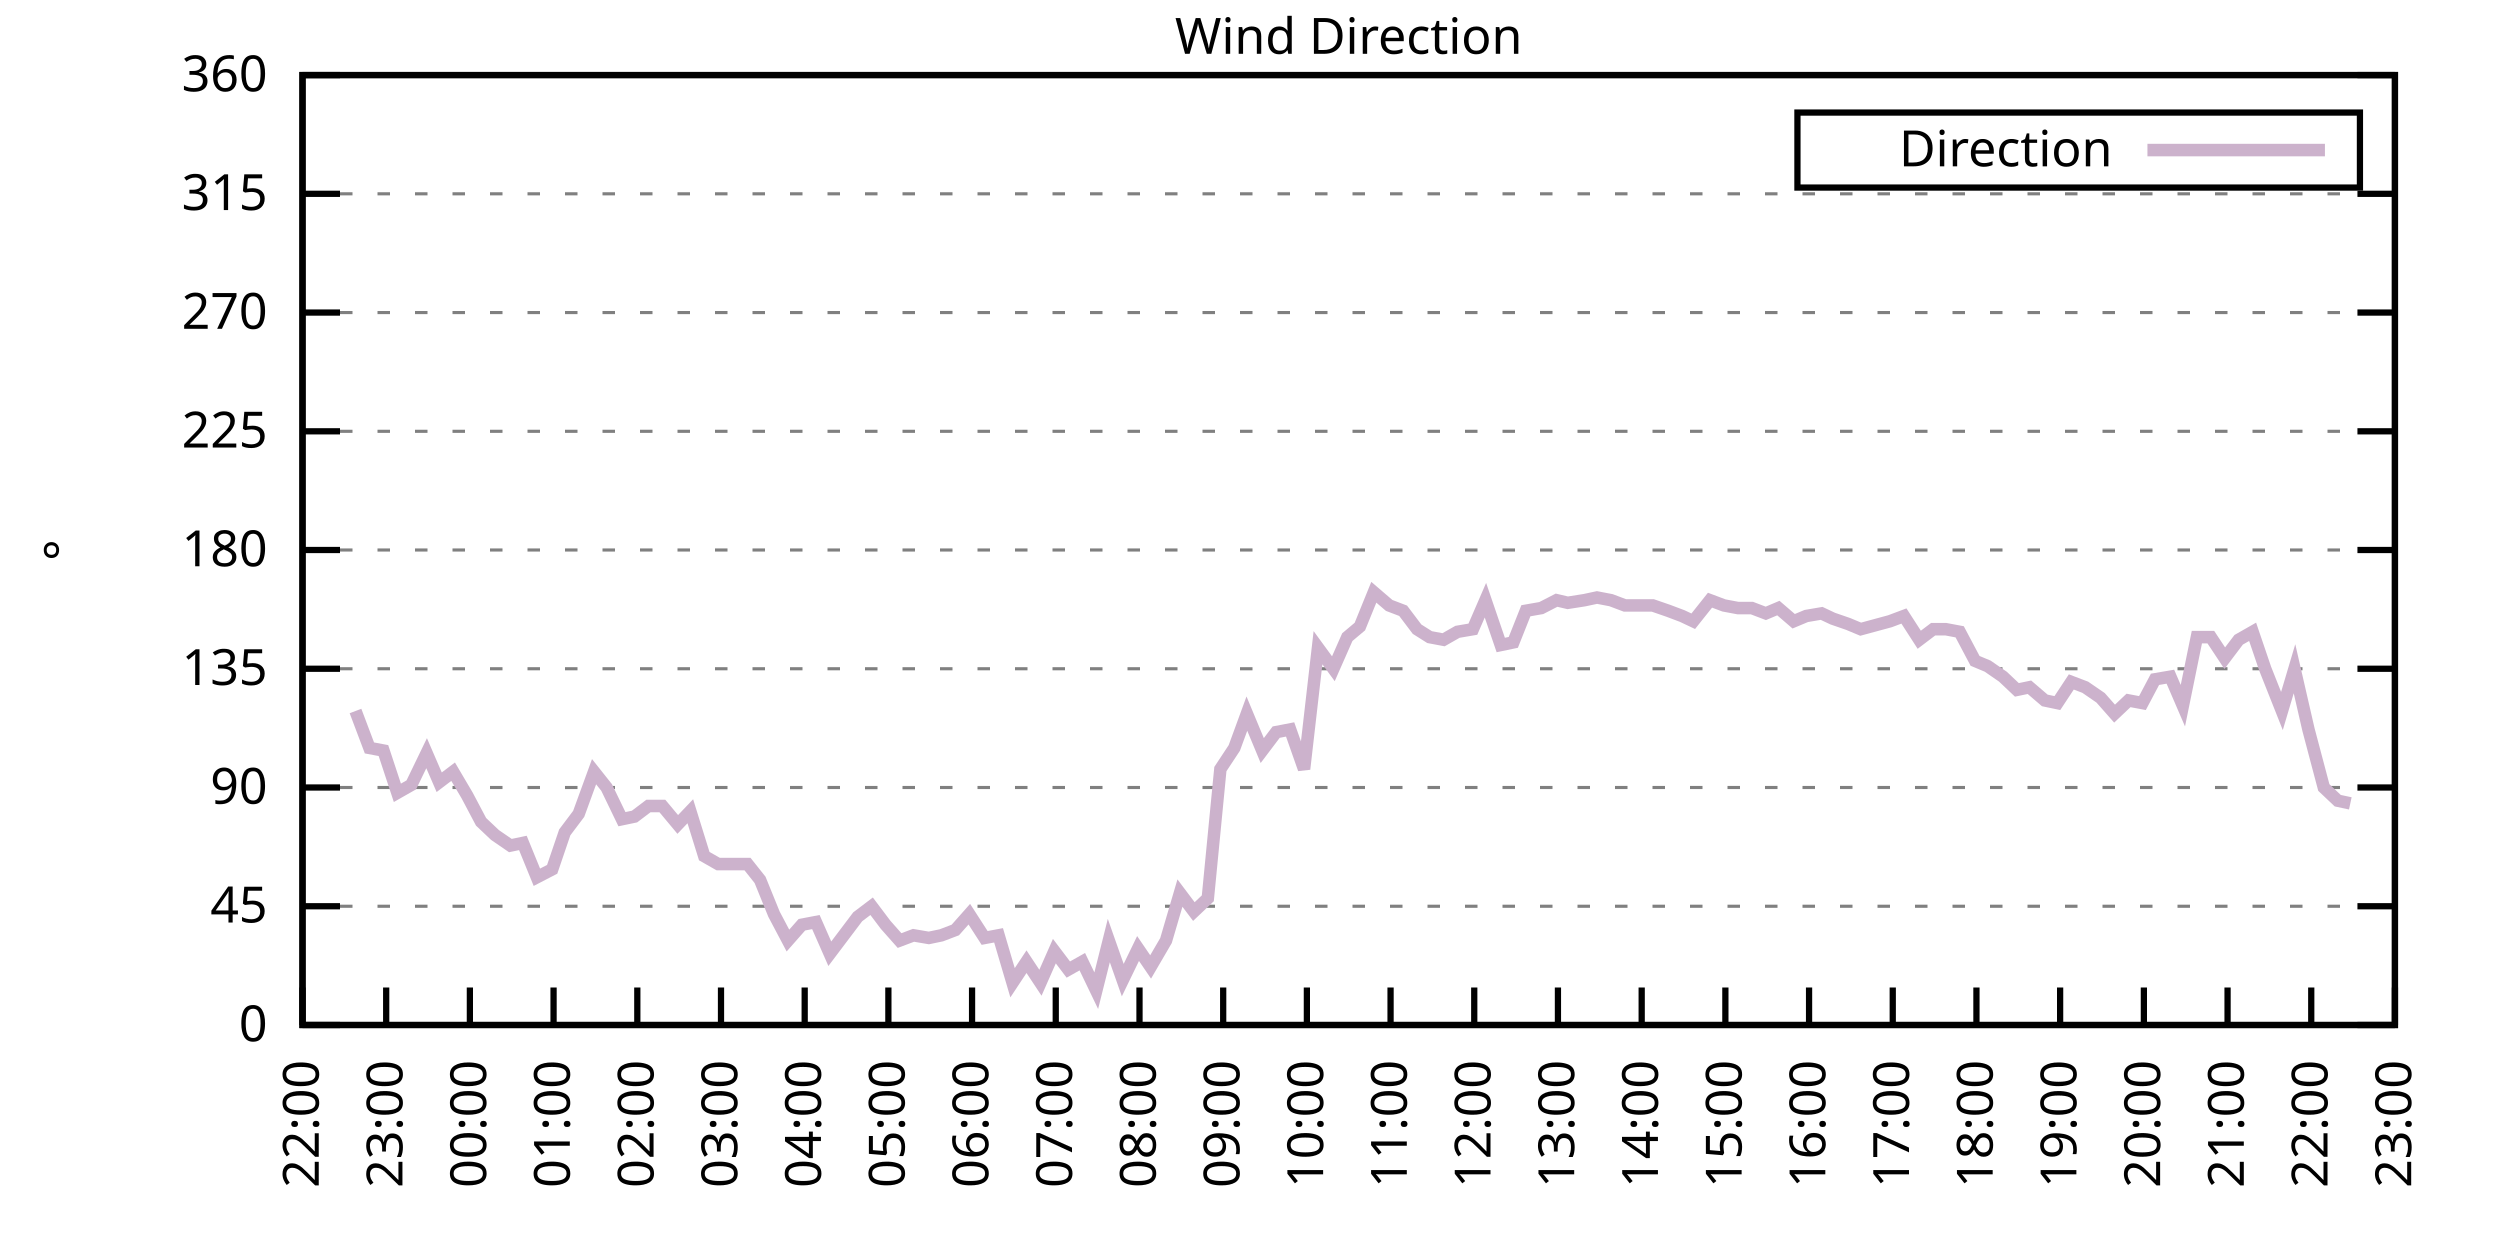
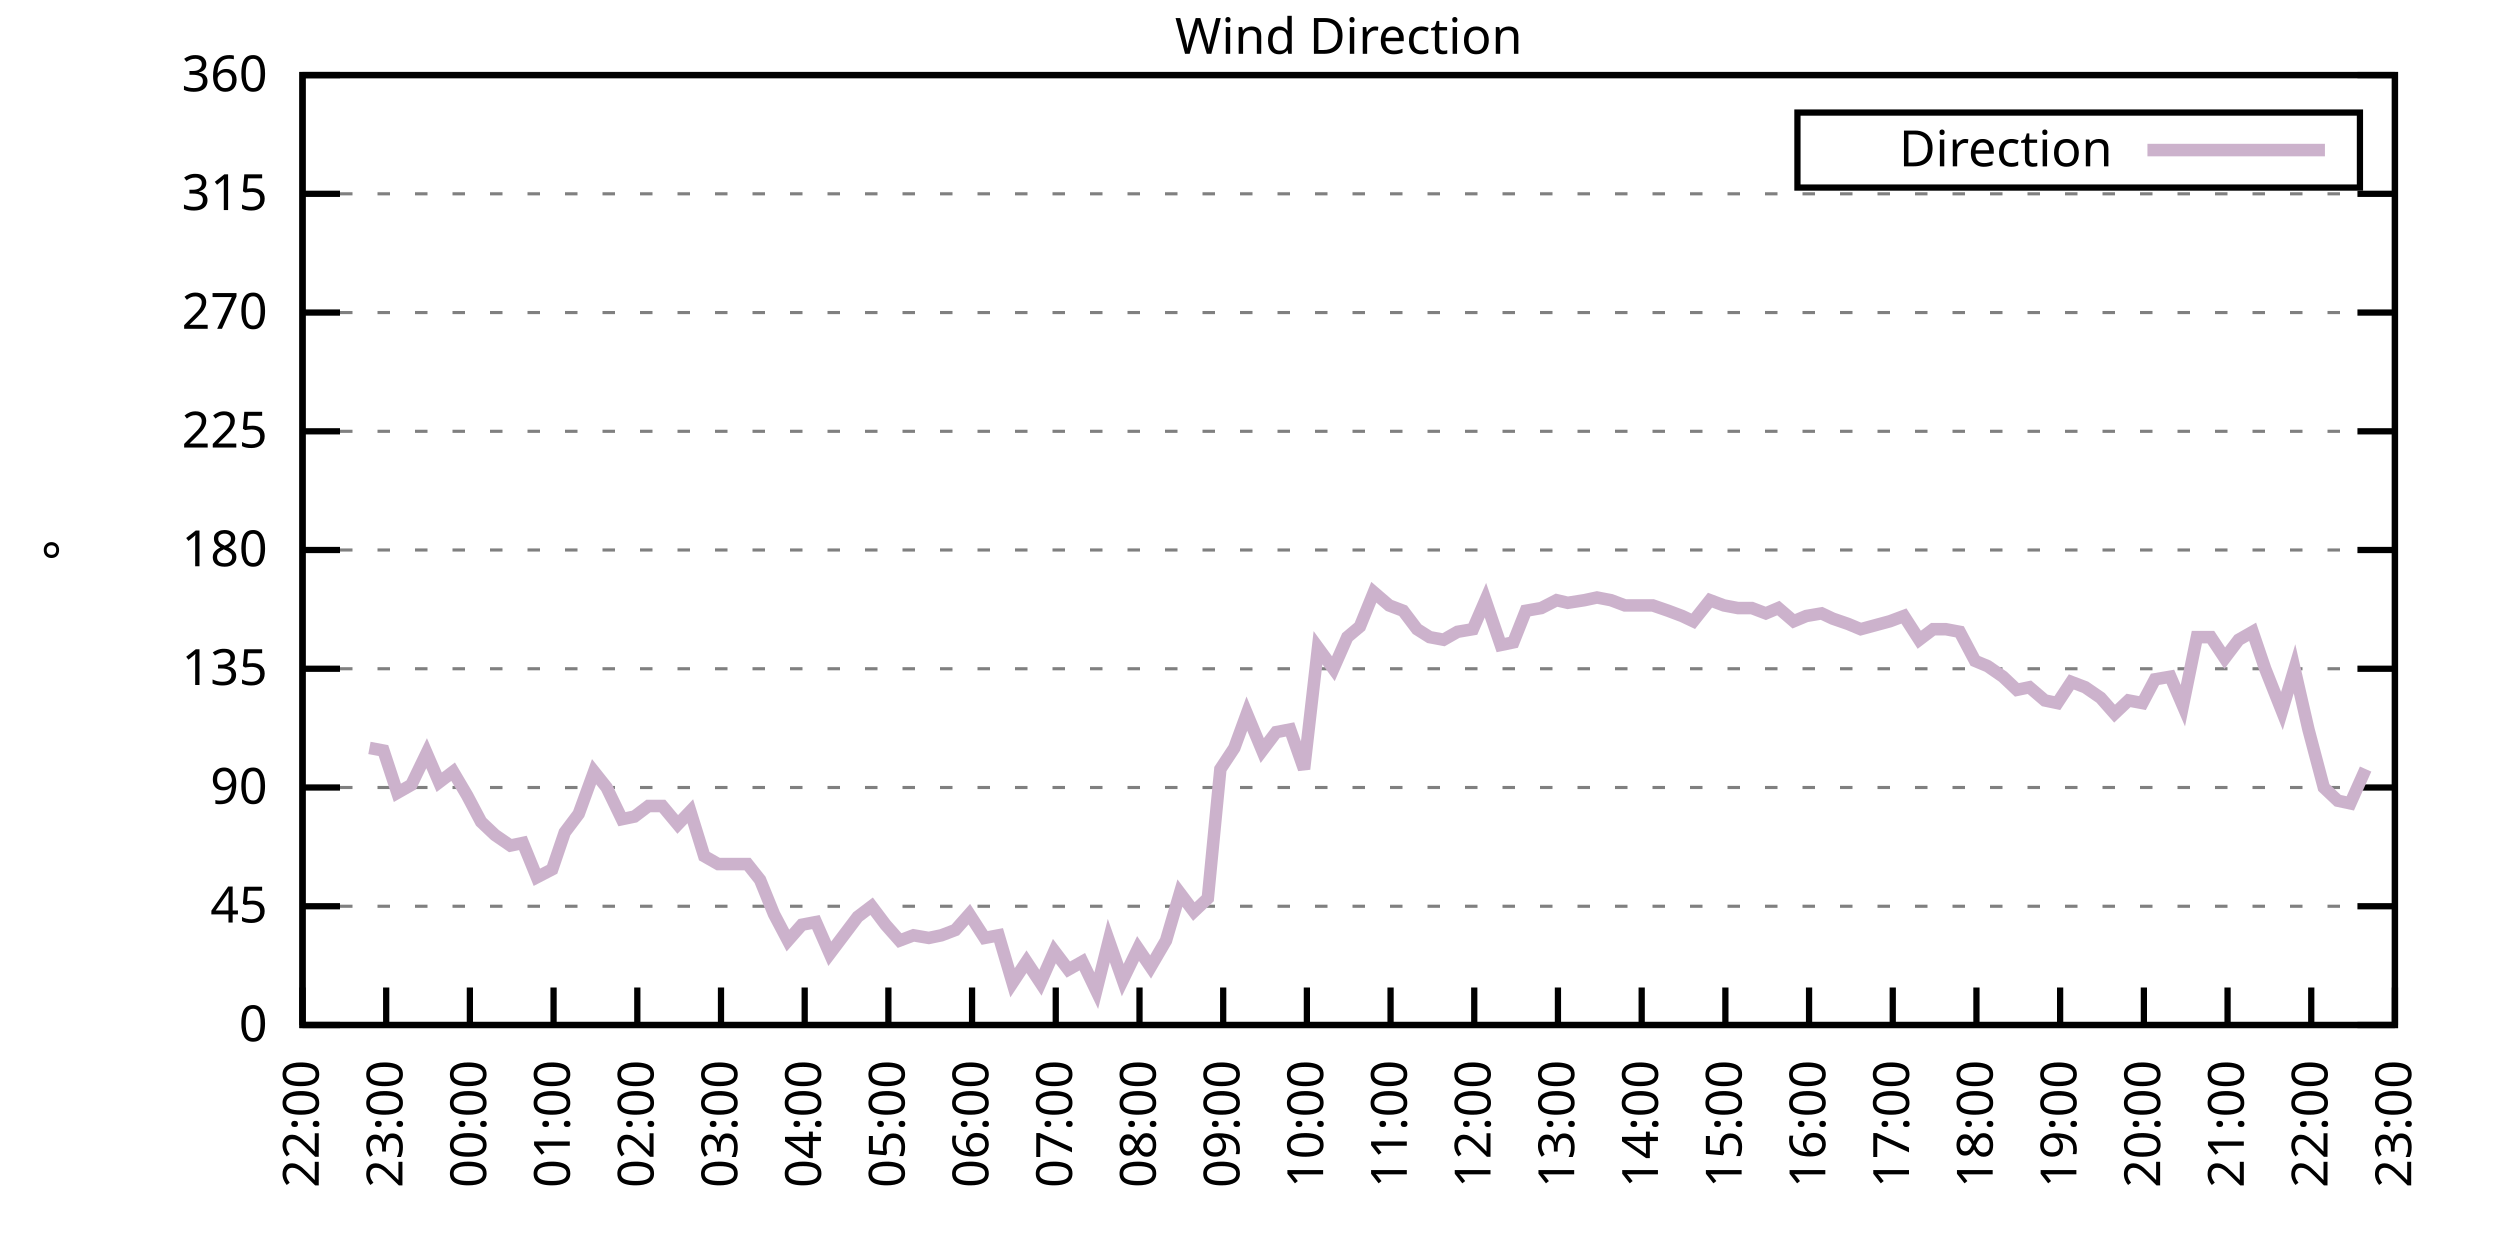
<svg xmlns="http://www.w3.org/2000/svg" xmlns:xlink="http://www.w3.org/1999/xlink" width="400" height="200" viewBox="0 0 400 200">
  <g id="gnuplot_canvas">
    <rect x="0" y="0" width="400" height="200" fill="none" />
    <defs>
      <circle id="gpDot" r="0.5" stroke-width="0.5" stroke="currentColor" />
      <path id="gpPt0" stroke-width="0.333" stroke="currentColor" d="M-1,0 h2 M0,-1 v2" />
      <path id="gpPt1" stroke-width="0.333" stroke="currentColor" d="M-1,-1 L1,1 M1,-1 L-1,1" />
      <path id="gpPt2" stroke-width="0.333" stroke="currentColor" d="M-1,0 L1,0 M0,-1 L0,1 M-1,-1 L1,1 M-1,1 L1,-1" />
      <rect id="gpPt3" stroke-width="0.333" stroke="currentColor" x="-1" y="-1" width="2" height="2" />
      <rect id="gpPt4" stroke-width="0.333" stroke="currentColor" fill="currentColor" x="-1" y="-1" width="2" height="2" />
      <circle id="gpPt5" stroke-width="0.333" stroke="currentColor" cx="0" cy="0" r="1" />
      <use xlink:href="#gpPt5" id="gpPt6" fill="currentColor" stroke="none" />
      <path id="gpPt7" stroke-width="0.333" stroke="currentColor" d="M0,-1.33 L-1.33,0.67 L1.33,0.67 z" />
      <use xlink:href="#gpPt7" id="gpPt8" fill="currentColor" stroke="none" />
      <use xlink:href="#gpPt7" id="gpPt9" stroke="currentColor" transform="rotate(180)" />
      <use xlink:href="#gpPt9" id="gpPt10" fill="currentColor" stroke="none" />
      <use xlink:href="#gpPt3" id="gpPt11" stroke="currentColor" transform="rotate(45)" />
      <use xlink:href="#gpPt11" id="gpPt12" fill="currentColor" stroke="none" />
      <path id="gpPt13" stroke-width="0.333" stroke="currentColor" d="M0,1.330 L1.265,0.411 L0.782,-1.067 L-0.782,-1.076 L-1.265,0.411 z" />
      <use xlink:href="#gpPt13" id="gpPt14" fill="currentColor" stroke="none" />
      <filter id="textbox" filterUnits="objectBoundingBox" x="0" y="0" height="1" width="1">
        <feFlood flood-color="white" flood-opacity="1" result="bgnd" />
        <feComposite in="SourceGraphic" in2="bgnd" operator="atop" />
      </filter>
      <filter id="greybox" filterUnits="objectBoundingBox" x="0" y="0" height="1" width="1">
        <feFlood flood-color="lightgrey" flood-opacity="1" result="grey" />
        <feComposite in="SourceGraphic" in2="grey" operator="atop" />
      </filter>
    </defs>
    <g fill="none" color="white" stroke="currentColor" stroke-width="1.00" stroke-linecap="butt" stroke-linejoin="miter">
</g>
    <g fill="none" color="black" stroke="currentColor" stroke-width="1.00" stroke-linecap="butt" stroke-linejoin="miter">
      <g stroke="none" shape-rendering="crispEdges">
        <polygon fill="rgb(255, 255, 255)" points="48.40,164.00 383.18,164.00 383.18,12.02 48.40,12.02 " />
      </g>
    </g>
    <g fill="none" color="black" stroke="currentColor" stroke-width="1.00" stroke-linecap="butt" stroke-linejoin="miter">
</g>
    <g fill="none" color="black" stroke="black" stroke-width="0.50" stroke-linecap="butt" stroke-linejoin="miter">
</g>
    <g fill="none" color="gray" stroke="currentColor" stroke-width="0.50" stroke-linecap="butt" stroke-linejoin="miter">
      <path stroke="gray" stroke-dasharray="2,4" class="gridline" d="M48.40,164.00 L383.19,164.00  " />
    </g>
    <g fill="none" color="gray" stroke="gray" stroke-width="1.00" stroke-linecap="butt" stroke-linejoin="miter">
</g>
    <g fill="none" color="black" stroke="currentColor" stroke-width="1.00" stroke-linecap="butt" stroke-linejoin="miter">
      <path stroke="black" d="M48.40,164.00 L54.40,164.00 M383.19,164.00 L377.19,164.00  " />
      <g transform="translate(42.80,166.60)" stroke="none" fill="black" font-family="Sans" font-size="8.00" text-anchor="end">
        <text>
          <tspan font-family="Sans"> 0</tspan>
        </text>
      </g>
    </g>
    <g fill="none" color="black" stroke="currentColor" stroke-width="1.00" stroke-linecap="butt" stroke-linejoin="miter">
</g>
    <g fill="none" color="black" stroke="black" stroke-width="0.50" stroke-linecap="butt" stroke-linejoin="miter">
</g>
    <g fill="none" color="gray" stroke="currentColor" stroke-width="0.50" stroke-linecap="butt" stroke-linejoin="miter">
      <path stroke="gray" stroke-dasharray="2,4" class="gridline" d="M48.40,145.00 L383.19,145.00  " />
    </g>
    <g fill="none" color="gray" stroke="gray" stroke-width="1.00" stroke-linecap="butt" stroke-linejoin="miter">
</g>
    <g fill="none" color="black" stroke="currentColor" stroke-width="1.00" stroke-linecap="butt" stroke-linejoin="miter">
      <path stroke="black" d="M48.40,145.00 L54.40,145.00 M383.19,145.00 L377.19,145.00  " />
      <g transform="translate(42.80,147.60)" stroke="none" fill="black" font-family="Sans" font-size="8.00" text-anchor="end">
        <text>
          <tspan font-family="Sans"> 45</tspan>
        </text>
      </g>
    </g>
    <g fill="none" color="black" stroke="currentColor" stroke-width="1.00" stroke-linecap="butt" stroke-linejoin="miter">
</g>
    <g fill="none" color="black" stroke="black" stroke-width="0.50" stroke-linecap="butt" stroke-linejoin="miter">
</g>
    <g fill="none" color="gray" stroke="currentColor" stroke-width="0.50" stroke-linecap="butt" stroke-linejoin="miter">
      <path stroke="gray" stroke-dasharray="2,4" class="gridline" d="M48.40,126.00 L383.19,126.00  " />
    </g>
    <g fill="none" color="gray" stroke="gray" stroke-width="1.00" stroke-linecap="butt" stroke-linejoin="miter">
</g>
    <g fill="none" color="black" stroke="currentColor" stroke-width="1.00" stroke-linecap="butt" stroke-linejoin="miter">
      <path stroke="black" d="M48.40,126.00 L54.40,126.00 M383.19,126.00 L377.19,126.00  " />
      <g transform="translate(42.80,128.60)" stroke="none" fill="black" font-family="Sans" font-size="8.00" text-anchor="end">
        <text>
          <tspan font-family="Sans"> 90</tspan>
        </text>
      </g>
    </g>
    <g fill="none" color="black" stroke="currentColor" stroke-width="1.00" stroke-linecap="butt" stroke-linejoin="miter">
</g>
    <g fill="none" color="black" stroke="black" stroke-width="0.50" stroke-linecap="butt" stroke-linejoin="miter">
</g>
    <g fill="none" color="gray" stroke="currentColor" stroke-width="0.50" stroke-linecap="butt" stroke-linejoin="miter">
      <path stroke="gray" stroke-dasharray="2,4" class="gridline" d="M48.40,107.00 L383.19,107.00  " />
    </g>
    <g fill="none" color="gray" stroke="gray" stroke-width="1.00" stroke-linecap="butt" stroke-linejoin="miter">
</g>
    <g fill="none" color="black" stroke="currentColor" stroke-width="1.00" stroke-linecap="butt" stroke-linejoin="miter">
      <path stroke="black" d="M48.40,107.00 L54.40,107.00 M383.19,107.00 L377.19,107.00  " />
      <g transform="translate(42.80,109.60)" stroke="none" fill="black" font-family="Sans" font-size="8.00" text-anchor="end">
        <text>
          <tspan font-family="Sans"> 135</tspan>
        </text>
      </g>
    </g>
    <g fill="none" color="black" stroke="currentColor" stroke-width="1.00" stroke-linecap="butt" stroke-linejoin="miter">
</g>
    <g fill="none" color="black" stroke="black" stroke-width="0.50" stroke-linecap="butt" stroke-linejoin="miter">
</g>
    <g fill="none" color="gray" stroke="currentColor" stroke-width="0.50" stroke-linecap="butt" stroke-linejoin="miter">
      <path stroke="gray" stroke-dasharray="2,4" class="gridline" d="M48.40,88.00 L383.19,88.00  " />
    </g>
    <g fill="none" color="gray" stroke="gray" stroke-width="1.00" stroke-linecap="butt" stroke-linejoin="miter">
</g>
    <g fill="none" color="black" stroke="currentColor" stroke-width="1.00" stroke-linecap="butt" stroke-linejoin="miter">
      <path stroke="black" d="M48.40,88.00 L54.40,88.00 M383.19,88.00 L377.19,88.00  " />
      <g transform="translate(42.80,90.60)" stroke="none" fill="black" font-family="Sans" font-size="8.00" text-anchor="end">
        <text>
          <tspan font-family="Sans"> 180</tspan>
        </text>
      </g>
    </g>
    <g fill="none" color="black" stroke="currentColor" stroke-width="1.00" stroke-linecap="butt" stroke-linejoin="miter">
</g>
    <g fill="none" color="black" stroke="black" stroke-width="0.50" stroke-linecap="butt" stroke-linejoin="miter">
</g>
    <g fill="none" color="gray" stroke="currentColor" stroke-width="0.50" stroke-linecap="butt" stroke-linejoin="miter">
      <path stroke="gray" stroke-dasharray="2,4" class="gridline" d="M48.40,69.01 L383.19,69.01  " />
    </g>
    <g fill="none" color="gray" stroke="gray" stroke-width="1.00" stroke-linecap="butt" stroke-linejoin="miter">
</g>
    <g fill="none" color="black" stroke="currentColor" stroke-width="1.00" stroke-linecap="butt" stroke-linejoin="miter">
      <path stroke="black" d="M48.40,69.01 L54.40,69.01 M383.19,69.01 L377.19,69.01  " />
      <g transform="translate(42.80,71.61)" stroke="none" fill="black" font-family="Sans" font-size="8.00" text-anchor="end">
        <text>
          <tspan font-family="Sans"> 225</tspan>
        </text>
      </g>
    </g>
    <g fill="none" color="black" stroke="currentColor" stroke-width="1.00" stroke-linecap="butt" stroke-linejoin="miter">
</g>
    <g fill="none" color="black" stroke="black" stroke-width="0.50" stroke-linecap="butt" stroke-linejoin="miter">
</g>
    <g fill="none" color="gray" stroke="currentColor" stroke-width="0.50" stroke-linecap="butt" stroke-linejoin="miter">
      <path stroke="gray" stroke-dasharray="2,4" class="gridline" d="M48.40,50.01 L383.19,50.01  " />
    </g>
    <g fill="none" color="gray" stroke="gray" stroke-width="1.00" stroke-linecap="butt" stroke-linejoin="miter">
</g>
    <g fill="none" color="black" stroke="currentColor" stroke-width="1.00" stroke-linecap="butt" stroke-linejoin="miter">
      <path stroke="black" d="M48.40,50.01 L54.40,50.01 M383.19,50.01 L377.19,50.01  " />
      <g transform="translate(42.80,52.61)" stroke="none" fill="black" font-family="Sans" font-size="8.00" text-anchor="end">
        <text>
          <tspan font-family="Sans"> 270</tspan>
        </text>
      </g>
    </g>
    <g fill="none" color="black" stroke="currentColor" stroke-width="1.00" stroke-linecap="butt" stroke-linejoin="miter">
</g>
    <g fill="none" color="black" stroke="black" stroke-width="0.50" stroke-linecap="butt" stroke-linejoin="miter">
</g>
    <g fill="none" color="gray" stroke="currentColor" stroke-width="0.50" stroke-linecap="butt" stroke-linejoin="miter">
      <path stroke="gray" stroke-dasharray="2,4" class="gridline" d="M48.40,31.01 L383.19,31.01  " />
    </g>
    <g fill="none" color="gray" stroke="gray" stroke-width="1.00" stroke-linecap="butt" stroke-linejoin="miter">
</g>
    <g fill="none" color="black" stroke="currentColor" stroke-width="1.00" stroke-linecap="butt" stroke-linejoin="miter">
      <path stroke="black" d="M48.40,31.01 L54.40,31.01 M383.19,31.01 L377.19,31.01  " />
      <g transform="translate(42.80,33.61)" stroke="none" fill="black" font-family="Sans" font-size="8.00" text-anchor="end">
        <text>
          <tspan font-family="Sans"> 315</tspan>
        </text>
      </g>
    </g>
    <g fill="none" color="black" stroke="currentColor" stroke-width="1.00" stroke-linecap="butt" stroke-linejoin="miter">
</g>
    <g fill="none" color="black" stroke="black" stroke-width="0.50" stroke-linecap="butt" stroke-linejoin="miter">
</g>
    <g fill="none" color="gray" stroke="currentColor" stroke-width="0.50" stroke-linecap="butt" stroke-linejoin="miter">
      <path stroke="gray" stroke-dasharray="2,4" class="gridline" d="M48.40,12.01 L383.19,12.01  " />
    </g>
    <g fill="none" color="gray" stroke="gray" stroke-width="1.00" stroke-linecap="butt" stroke-linejoin="miter">
</g>
    <g fill="none" color="black" stroke="currentColor" stroke-width="1.00" stroke-linecap="butt" stroke-linejoin="miter">
      <path stroke="black" d="M48.40,12.01 L54.40,12.01 M383.19,12.01 L377.19,12.01  " />
      <g transform="translate(42.80,14.61)" stroke="none" fill="black" font-family="Sans" font-size="8.00" text-anchor="end">
        <text>
          <tspan font-family="Sans"> 360</tspan>
        </text>
      </g>
    </g>
    <g fill="none" color="black" stroke="currentColor" stroke-width="1.00" stroke-linecap="butt" stroke-linejoin="miter">
      <path stroke="black" d="M48.40,164.00 L48.40,158.00  " />
      <g transform="translate(51.00,169.60) rotate(270.00)" stroke="none" fill="black" font-family="Sans" font-size="8.00" text-anchor="end">
        <text>
          <tspan font-family="Sans">22:00</tspan>
        </text>
      </g>
    </g>
    <g fill="none" color="black" stroke="currentColor" stroke-width="1.00" stroke-linecap="butt" stroke-linejoin="miter">
      <path stroke="black" d="M61.79,164.00 L61.79,158.00  " />
      <g transform="translate(64.39,169.60) rotate(270.00)" stroke="none" fill="black" font-family="Sans" font-size="8.00" text-anchor="end">
        <text>
          <tspan font-family="Sans">23:00</tspan>
        </text>
      </g>
    </g>
    <g fill="none" color="black" stroke="currentColor" stroke-width="1.00" stroke-linecap="butt" stroke-linejoin="miter">
      <path stroke="black" d="M75.18,164.00 L75.18,158.00  " />
      <g transform="translate(77.78,169.60) rotate(270.00)" stroke="none" fill="black" font-family="Sans" font-size="8.00" text-anchor="end">
        <text>
          <tspan font-family="Sans">00:00</tspan>
        </text>
      </g>
    </g>
    <g fill="none" color="black" stroke="currentColor" stroke-width="1.00" stroke-linecap="butt" stroke-linejoin="miter">
      <path stroke="black" d="M88.57,164.00 L88.57,158.00  " />
      <g transform="translate(91.17,169.60) rotate(270.00)" stroke="none" fill="black" font-family="Sans" font-size="8.00" text-anchor="end">
        <text>
          <tspan font-family="Sans">01:00</tspan>
        </text>
      </g>
    </g>
    <g fill="none" color="black" stroke="currentColor" stroke-width="1.00" stroke-linecap="butt" stroke-linejoin="miter">
      <path stroke="black" d="M101.97,164.00 L101.97,158.00  " />
      <g transform="translate(104.57,169.60) rotate(270.00)" stroke="none" fill="black" font-family="Sans" font-size="8.00" text-anchor="end">
        <text>
          <tspan font-family="Sans">02:00</tspan>
        </text>
      </g>
    </g>
    <g fill="none" color="black" stroke="currentColor" stroke-width="1.00" stroke-linecap="butt" stroke-linejoin="miter">
      <path stroke="black" d="M115.36,164.00 L115.36,158.00  " />
      <g transform="translate(117.96,169.60) rotate(270.00)" stroke="none" fill="black" font-family="Sans" font-size="8.00" text-anchor="end">
        <text>
          <tspan font-family="Sans">03:00</tspan>
        </text>
      </g>
    </g>
    <g fill="none" color="black" stroke="currentColor" stroke-width="1.00" stroke-linecap="butt" stroke-linejoin="miter">
      <path stroke="black" d="M128.75,164.00 L128.75,158.00  " />
      <g transform="translate(131.35,169.60) rotate(270.00)" stroke="none" fill="black" font-family="Sans" font-size="8.00" text-anchor="end">
        <text>
          <tspan font-family="Sans">04:00</tspan>
        </text>
      </g>
    </g>
    <g fill="none" color="black" stroke="currentColor" stroke-width="1.00" stroke-linecap="butt" stroke-linejoin="miter">
      <path stroke="black" d="M142.14,164.00 L142.14,158.00  " />
      <g transform="translate(144.74,169.60) rotate(270.00)" stroke="none" fill="black" font-family="Sans" font-size="8.00" text-anchor="end">
        <text>
          <tspan font-family="Sans">05:00</tspan>
        </text>
      </g>
    </g>
    <g fill="none" color="black" stroke="currentColor" stroke-width="1.00" stroke-linecap="butt" stroke-linejoin="miter">
      <path stroke="black" d="M155.53,164.00 L155.53,158.00  " />
      <g transform="translate(158.13,169.60) rotate(270.00)" stroke="none" fill="black" font-family="Sans" font-size="8.00" text-anchor="end">
        <text>
          <tspan font-family="Sans">06:00</tspan>
        </text>
      </g>
    </g>
    <g fill="none" color="black" stroke="currentColor" stroke-width="1.00" stroke-linecap="butt" stroke-linejoin="miter">
      <path stroke="black" d="M168.92,164.00 L168.92,158.00  " />
      <g transform="translate(171.52,169.60) rotate(270.00)" stroke="none" fill="black" font-family="Sans" font-size="8.00" text-anchor="end">
        <text>
          <tspan font-family="Sans">07:00</tspan>
        </text>
      </g>
    </g>
    <g fill="none" color="black" stroke="currentColor" stroke-width="1.00" stroke-linecap="butt" stroke-linejoin="miter">
      <path stroke="black" d="M182.32,164.00 L182.32,158.00  " />
      <g transform="translate(184.92,169.60) rotate(270.00)" stroke="none" fill="black" font-family="Sans" font-size="8.00" text-anchor="end">
        <text>
          <tspan font-family="Sans">08:00</tspan>
        </text>
      </g>
    </g>
    <g fill="none" color="black" stroke="currentColor" stroke-width="1.00" stroke-linecap="butt" stroke-linejoin="miter">
      <path stroke="black" d="M195.71,164.00 L195.71,158.00  " />
      <g transform="translate(198.31,169.60) rotate(270.00)" stroke="none" fill="black" font-family="Sans" font-size="8.00" text-anchor="end">
        <text>
          <tspan font-family="Sans">09:00</tspan>
        </text>
      </g>
    </g>
    <g fill="none" color="black" stroke="currentColor" stroke-width="1.00" stroke-linecap="butt" stroke-linejoin="miter">
      <path stroke="black" d="M209.10,164.00 L209.10,158.00  " />
      <g transform="translate(211.70,169.60) rotate(270.00)" stroke="none" fill="black" font-family="Sans" font-size="8.00" text-anchor="end">
        <text>
          <tspan font-family="Sans">10:00</tspan>
        </text>
      </g>
    </g>
    <g fill="none" color="black" stroke="currentColor" stroke-width="1.00" stroke-linecap="butt" stroke-linejoin="miter">
      <path stroke="black" d="M222.49,164.00 L222.49,158.00  " />
      <g transform="translate(225.09,169.60) rotate(270.00)" stroke="none" fill="black" font-family="Sans" font-size="8.00" text-anchor="end">
        <text>
          <tspan font-family="Sans">11:00</tspan>
        </text>
      </g>
    </g>
    <g fill="none" color="black" stroke="currentColor" stroke-width="1.00" stroke-linecap="butt" stroke-linejoin="miter">
      <path stroke="black" d="M235.88,164.00 L235.88,158.00  " />
      <g transform="translate(238.48,169.60) rotate(270.00)" stroke="none" fill="black" font-family="Sans" font-size="8.00" text-anchor="end">
        <text>
          <tspan font-family="Sans">12:00</tspan>
        </text>
      </g>
    </g>
    <g fill="none" color="black" stroke="currentColor" stroke-width="1.00" stroke-linecap="butt" stroke-linejoin="miter">
      <path stroke="black" d="M249.27,164.00 L249.27,158.00  " />
      <g transform="translate(251.87,169.60) rotate(270.00)" stroke="none" fill="black" font-family="Sans" font-size="8.00" text-anchor="end">
        <text>
          <tspan font-family="Sans">13:00</tspan>
        </text>
      </g>
    </g>
    <g fill="none" color="black" stroke="currentColor" stroke-width="1.00" stroke-linecap="butt" stroke-linejoin="miter">
      <path stroke="black" d="M262.67,164.00 L262.67,158.00  " />
      <g transform="translate(265.27,169.60) rotate(270.00)" stroke="none" fill="black" font-family="Sans" font-size="8.00" text-anchor="end">
        <text>
          <tspan font-family="Sans">14:00</tspan>
        </text>
      </g>
    </g>
    <g fill="none" color="black" stroke="currentColor" stroke-width="1.00" stroke-linecap="butt" stroke-linejoin="miter">
      <path stroke="black" d="M276.06,164.00 L276.06,158.00  " />
      <g transform="translate(278.66,169.60) rotate(270.00)" stroke="none" fill="black" font-family="Sans" font-size="8.00" text-anchor="end">
        <text>
          <tspan font-family="Sans">15:00</tspan>
        </text>
      </g>
    </g>
    <g fill="none" color="black" stroke="currentColor" stroke-width="1.00" stroke-linecap="butt" stroke-linejoin="miter">
      <path stroke="black" d="M289.45,164.00 L289.45,158.00  " />
      <g transform="translate(292.05,169.60) rotate(270.00)" stroke="none" fill="black" font-family="Sans" font-size="8.00" text-anchor="end">
        <text>
          <tspan font-family="Sans">16:00</tspan>
        </text>
      </g>
    </g>
    <g fill="none" color="black" stroke="currentColor" stroke-width="1.00" stroke-linecap="butt" stroke-linejoin="miter">
      <path stroke="black" d="M302.84,164.00 L302.84,158.00  " />
      <g transform="translate(305.44,169.60) rotate(270.00)" stroke="none" fill="black" font-family="Sans" font-size="8.00" text-anchor="end">
        <text>
          <tspan font-family="Sans">17:00</tspan>
        </text>
      </g>
    </g>
    <g fill="none" color="black" stroke="currentColor" stroke-width="1.00" stroke-linecap="butt" stroke-linejoin="miter">
      <path stroke="black" d="M316.23,164.00 L316.23,158.00  " />
      <g transform="translate(318.83,169.60) rotate(270.00)" stroke="none" fill="black" font-family="Sans" font-size="8.00" text-anchor="end">
        <text>
          <tspan font-family="Sans">18:00</tspan>
        </text>
      </g>
    </g>
    <g fill="none" color="black" stroke="currentColor" stroke-width="1.00" stroke-linecap="butt" stroke-linejoin="miter">
      <path stroke="black" d="M329.62,164.00 L329.62,158.00  " />
      <g transform="translate(332.22,169.60) rotate(270.00)" stroke="none" fill="black" font-family="Sans" font-size="8.00" text-anchor="end">
        <text>
          <tspan font-family="Sans">19:00</tspan>
        </text>
      </g>
    </g>
    <g fill="none" color="black" stroke="currentColor" stroke-width="1.00" stroke-linecap="butt" stroke-linejoin="miter">
      <path stroke="black" d="M343.02,164.00 L343.02,158.00  " />
      <g transform="translate(345.62,169.60) rotate(270.00)" stroke="none" fill="black" font-family="Sans" font-size="8.00" text-anchor="end">
        <text>
          <tspan font-family="Sans">20:00</tspan>
        </text>
      </g>
    </g>
    <g fill="none" color="black" stroke="currentColor" stroke-width="1.00" stroke-linecap="butt" stroke-linejoin="miter">
      <path stroke="black" d="M356.41,164.00 L356.41,158.00  " />
      <g transform="translate(359.01,169.60) rotate(270.00)" stroke="none" fill="black" font-family="Sans" font-size="8.00" text-anchor="end">
        <text>
          <tspan font-family="Sans">21:00</tspan>
        </text>
      </g>
    </g>
    <g fill="none" color="black" stroke="currentColor" stroke-width="1.00" stroke-linecap="butt" stroke-linejoin="miter">
      <path stroke="black" d="M369.80,164.00 L369.80,158.00  " />
      <g transform="translate(372.40,169.60) rotate(270.00)" stroke="none" fill="black" font-family="Sans" font-size="8.00" text-anchor="end">
        <text>
          <tspan font-family="Sans">22:00</tspan>
        </text>
      </g>
    </g>
    <g fill="none" color="black" stroke="currentColor" stroke-width="1.00" stroke-linecap="butt" stroke-linejoin="miter">
      <path stroke="black" d="M383.19,164.00 L383.19,158.00  " />
      <g transform="translate(385.79,169.60) rotate(270.00)" stroke="none" fill="black" font-family="Sans" font-size="8.00" text-anchor="end">
        <text>
          <tspan font-family="Sans">23:00</tspan>
        </text>
      </g>
    </g>
    <g fill="none" color="black" stroke="currentColor" stroke-width="1.00" stroke-linecap="butt" stroke-linejoin="miter">
</g>
    <g fill="none" color="black" stroke="currentColor" stroke-width="1.00" stroke-linecap="butt" stroke-linejoin="miter">
      <path stroke="black" d="M48.40,12.01 L48.40,164.00 L383.19,164.00 L383.19,12.01 L48.40,12.01 Z  " />
    </g>
    <g fill="none" color="black" stroke="currentColor" stroke-width="1.00" stroke-linecap="butt" stroke-linejoin="miter">
</g>
    <g fill="none" color="black" stroke="currentColor" stroke-width="1.00" stroke-linecap="butt" stroke-linejoin="miter">
      <path stroke="black" d="M287.59,30.01 L287.59,18.01 L377.59,18.01 L377.59,30.01 L287.59,30.01 Z  " />
    </g>
    <g id="Wind_direction_plot_1">
      <g fill="none" color="white" stroke="black" stroke-width="2.00" stroke-linecap="butt" stroke-linejoin="miter">
</g>
      <g fill="none" color="black" stroke="currentColor" stroke-width="2.00" stroke-linecap="butt" stroke-linejoin="miter">
        <g transform="translate(337.99,26.61)" stroke="none" fill="black" font-family="Sans" font-size="8.00" text-anchor="end">
          <text>
            <tspan font-family="Sans">Direction</tspan>
          </text>
        </g>
      </g>
      <g fill="none" color="black" stroke="currentColor" stroke-width="2.00" stroke-linecap="butt" stroke-linejoin="miter">
-         <path stroke="rgb(204, 178, 204)" d="M343.59,24.01 L371.99,24.01 M56.88,113.76 L59.11,119.67 L61.35,120.09 L63.58,126.85 L65.81,125.58 L68.26,120.51   L70.27,125.16 L72.50,123.47 L74.74,127.27 L76.97,131.49 L79.20,133.60 L81.66,135.29 L83.66,134.87 L85.90,140.36   L88.35,139.09 L90.36,133.18 L92.59,130.22 L95.05,123.47 L97.06,126.00 L99.51,131.07 L101.52,130.65 L103.75,128.96   L105.98,128.96 L108.44,131.91 L110.45,129.80 L112.68,136.98 L114.91,138.25 L117.14,138.25 L119.60,138.25 L121.61,140.78   L123.84,146.27 L126.07,150.49 L128.30,147.96 L130.54,147.53 L132.77,152.60 L137.23,146.69 L139.46,145.00 L141.69,147.96   L143.93,150.49 L146.16,149.65 L148.61,150.07 L150.62,149.65 L152.85,148.80 L155.09,146.27 L157.54,150.07 L159.77,149.65   L162.01,157.24 L164.24,153.87 L166.47,157.24 L168.70,152.18 L170.93,155.13 L173.17,153.87 L175.40,158.51 L177.41,150.49   L179.64,156.82 L182.09,151.76 L184.10,154.71 L186.56,150.49 L188.79,142.89 L191.02,145.85 L193.25,143.73 L195.26,123.05   L197.49,119.67 L199.50,114.18 L201.96,120.09 L204.19,117.14 L206.42,116.71 L208.65,123.05 L210.88,103.63 L213.34,107.00   L215.57,101.94 L217.58,100.25 L219.81,94.76 L222.27,96.87 L224.50,97.72 L226.73,100.67 L228.74,101.94 L230.97,102.36   L233.20,101.09 L235.66,100.67 L237.67,96.03 L240.12,103.20 L242.13,102.78 L244.14,97.72 L246.60,97.29 L249.05,96.03   L250.84,96.45 L253.51,96.03 L255.52,95.60 L257.76,96.03 L259.99,96.87 L262.22,96.87 L264.45,96.87 L266.91,97.72   L269.14,98.56 L270.92,99.40 L273.60,96.03 L275.83,96.87 L278.07,97.29 L280.30,97.29 L282.53,98.14 L284.54,97.29   L286.99,99.40 L289.00,98.56 L291.46,98.14 L293.24,98.98 L295.70,99.83 L297.71,100.67 L302.39,99.40 L304.63,98.56   L307.08,102.36 L309.31,100.67 L311.32,100.67 L313.55,101.09 L316.01,105.74 L318.02,106.58 L320.47,108.27 L322.70,110.38   L324.71,109.96 L327.17,112.07 L329.18,112.49 L331.41,109.11 L333.64,109.96 L336.10,111.65 L338.33,114.18 L340.56,112.07   L342.79,112.49 L344.80,108.69 L347.26,108.27 L349.26,112.91 L351.50,101.94 L353.73,101.94 L355.96,105.31 L358.19,102.36   L360.42,101.09 L362.43,107.00 L365.11,113.76 L367.12,107.00 L369.35,116.71 L371.81,126.00 L374.04,128.11 L376.05,128.54    " />
+         <path stroke="rgb(204, 178, 204)" d="M343.59,24.01 L371.99,24.01 M59.11,119.67 L61.35,120.09 L63.58,126.85 L65.81,125.58 L68.26,120.51 L70.27,125.16   L72.50,123.47 L74.74,127.27 L76.97,131.49 L79.20,133.60 L81.66,135.29 L83.66,134.87 L85.90,140.36 L88.35,139.09   L90.36,133.18 L92.59,130.22 L95.05,123.47 L97.06,126.00 L99.51,131.07 L101.52,130.65 L103.75,128.96 L105.98,128.96   L108.44,131.91 L110.45,129.80 L112.68,136.98 L114.91,138.25 L117.14,138.25 L119.60,138.25 L121.61,140.78 L123.84,146.27   L126.07,150.49 L128.30,147.96 L130.54,147.53 L132.77,152.60 L137.23,146.69 L139.46,145.00 L141.69,147.96 L143.93,150.49   L146.16,149.65 L148.61,150.07 L150.62,149.65 L152.85,148.80 L155.09,146.27 L157.54,150.07 L159.77,149.65 L162.01,157.24   L164.24,153.87 L166.47,157.24 L168.70,152.18 L170.93,155.13 L173.17,153.87 L175.40,158.51 L177.41,150.49 L179.64,156.82   L182.09,151.76 L184.10,154.71 L186.56,150.49 L188.79,142.89 L191.02,145.85 L193.25,143.73 L195.26,123.05 L197.49,119.67   L199.50,114.18 L201.96,120.09 L204.19,117.14 L206.42,116.71 L208.65,123.05 L210.88,103.63 L213.34,107.00 L215.57,101.94   L217.58,100.25 L219.81,94.76 L222.27,96.87 L224.50,97.72 L226.73,100.67 L228.74,101.94 L230.97,102.36 L233.20,101.09   L235.66,100.67 L237.67,96.03 L240.12,103.20 L242.13,102.78 L244.14,97.72 L246.60,97.29 L249.05,96.03 L250.84,96.45   L253.51,96.03 L255.52,95.60 L257.76,96.03 L259.99,96.87 L262.22,96.87 L264.45,96.87 L266.91,97.72 L269.14,98.56   L270.92,99.40 L273.60,96.03 L275.83,96.87 L278.07,97.29 L280.30,97.29 L282.53,98.14 L284.54,97.29 L286.99,99.40   L289.00,98.56 L291.46,98.14 L293.24,98.98 L295.70,99.83 L297.71,100.67 L302.39,99.40 L304.63,98.56 L307.08,102.36   L309.31,100.67 L311.32,100.67 L313.55,101.09 L316.01,105.74 L318.02,106.58 L320.47,108.27 L322.70,110.38 L324.71,109.96   L327.17,112.07 L329.18,112.49 L331.41,109.11 L333.64,109.96 L336.10,111.65 L338.33,114.18 L340.56,112.07 L342.79,112.49   L344.80,108.69 L347.26,108.27 L349.26,112.91 L351.50,101.94 L353.73,101.94 L355.96,105.31 L358.19,102.36 L360.42,101.09   L362.43,107.00 L365.11,113.76 L367.12,107.00 L369.35,116.71 L371.81,126.00 L374.04,128.11 L376.05,128.54 L378.50,123.05    " />
      </g>
    </g>
    <g fill="none" color="black" stroke="currentColor" stroke-width="2.00" stroke-linecap="butt" stroke-linejoin="miter">
</g>
    <g fill="none" color="black" stroke="black" stroke-width="1.00" stroke-linecap="butt" stroke-linejoin="miter">
</g>
    <g fill="none" color="black" stroke="currentColor" stroke-width="1.00" stroke-linecap="butt" stroke-linejoin="miter">
      <path stroke="black" d="M48.40,12.01 L48.40,164.00 L383.19,164.00 L383.19,12.01 L48.40,12.01 Z  " />
      <g transform="translate(12.80,88.01) rotate(270.00)" stroke="none" fill="black" font-family="Sans" font-size="8.00" text-anchor="middle">
        <text>
          <tspan font-family="Sans">°</tspan>
        </text>
      </g>
    </g>
    <g fill="none" color="black" stroke="currentColor" stroke-width="1.00" stroke-linecap="butt" stroke-linejoin="miter">
</g>
    <g fill="none" color="black" stroke="currentColor" stroke-width="1.00" stroke-linecap="butt" stroke-linejoin="miter">
      <g transform="translate(215.79,8.61)" stroke="none" fill="black" font-family="Sans" font-size="8.00" text-anchor="middle">
        <text>
          <tspan font-family="Sans">Wind Direction</tspan>
        </text>
      </g>
    </g>
    <g fill="none" color="black" stroke="currentColor" stroke-width="1.00" stroke-linecap="butt" stroke-linejoin="miter">
</g>
  </g>
</svg>
